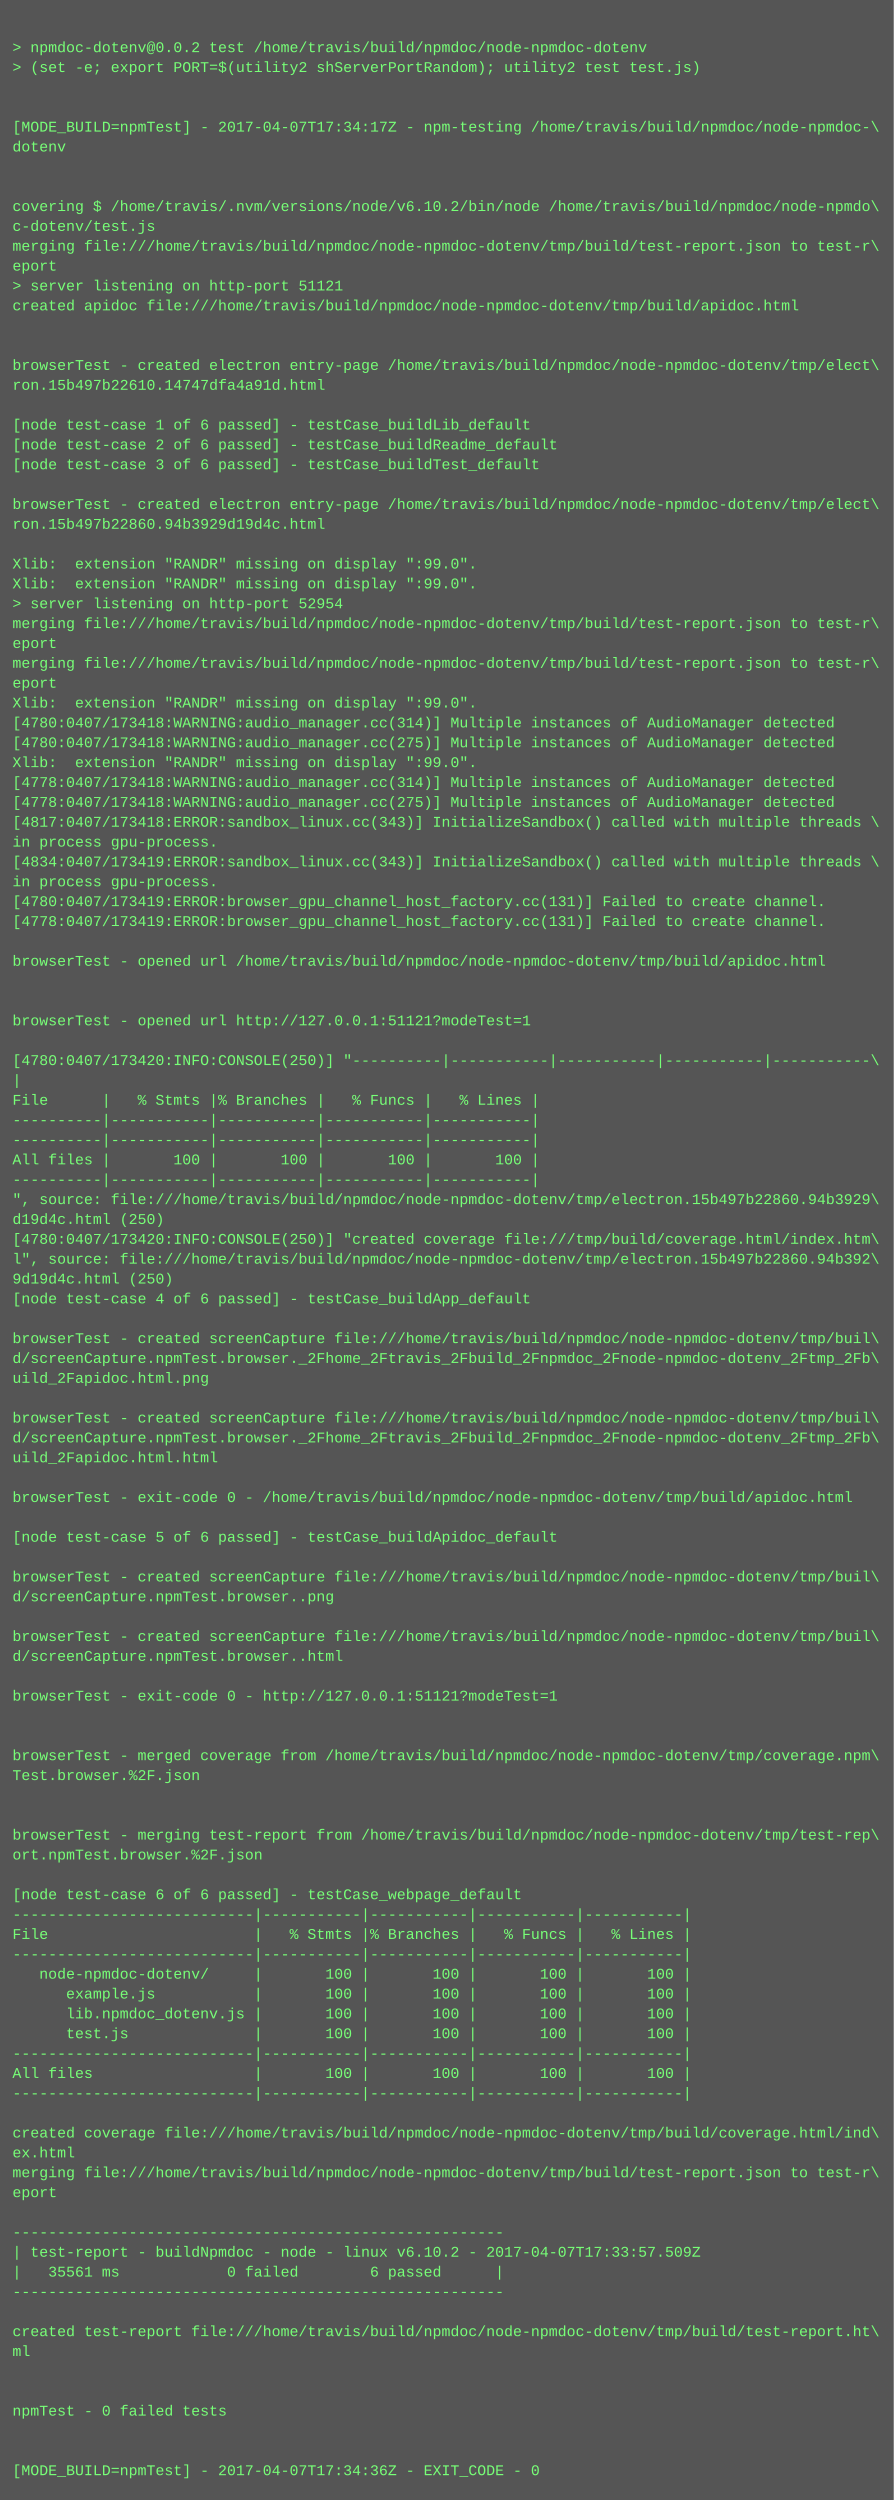
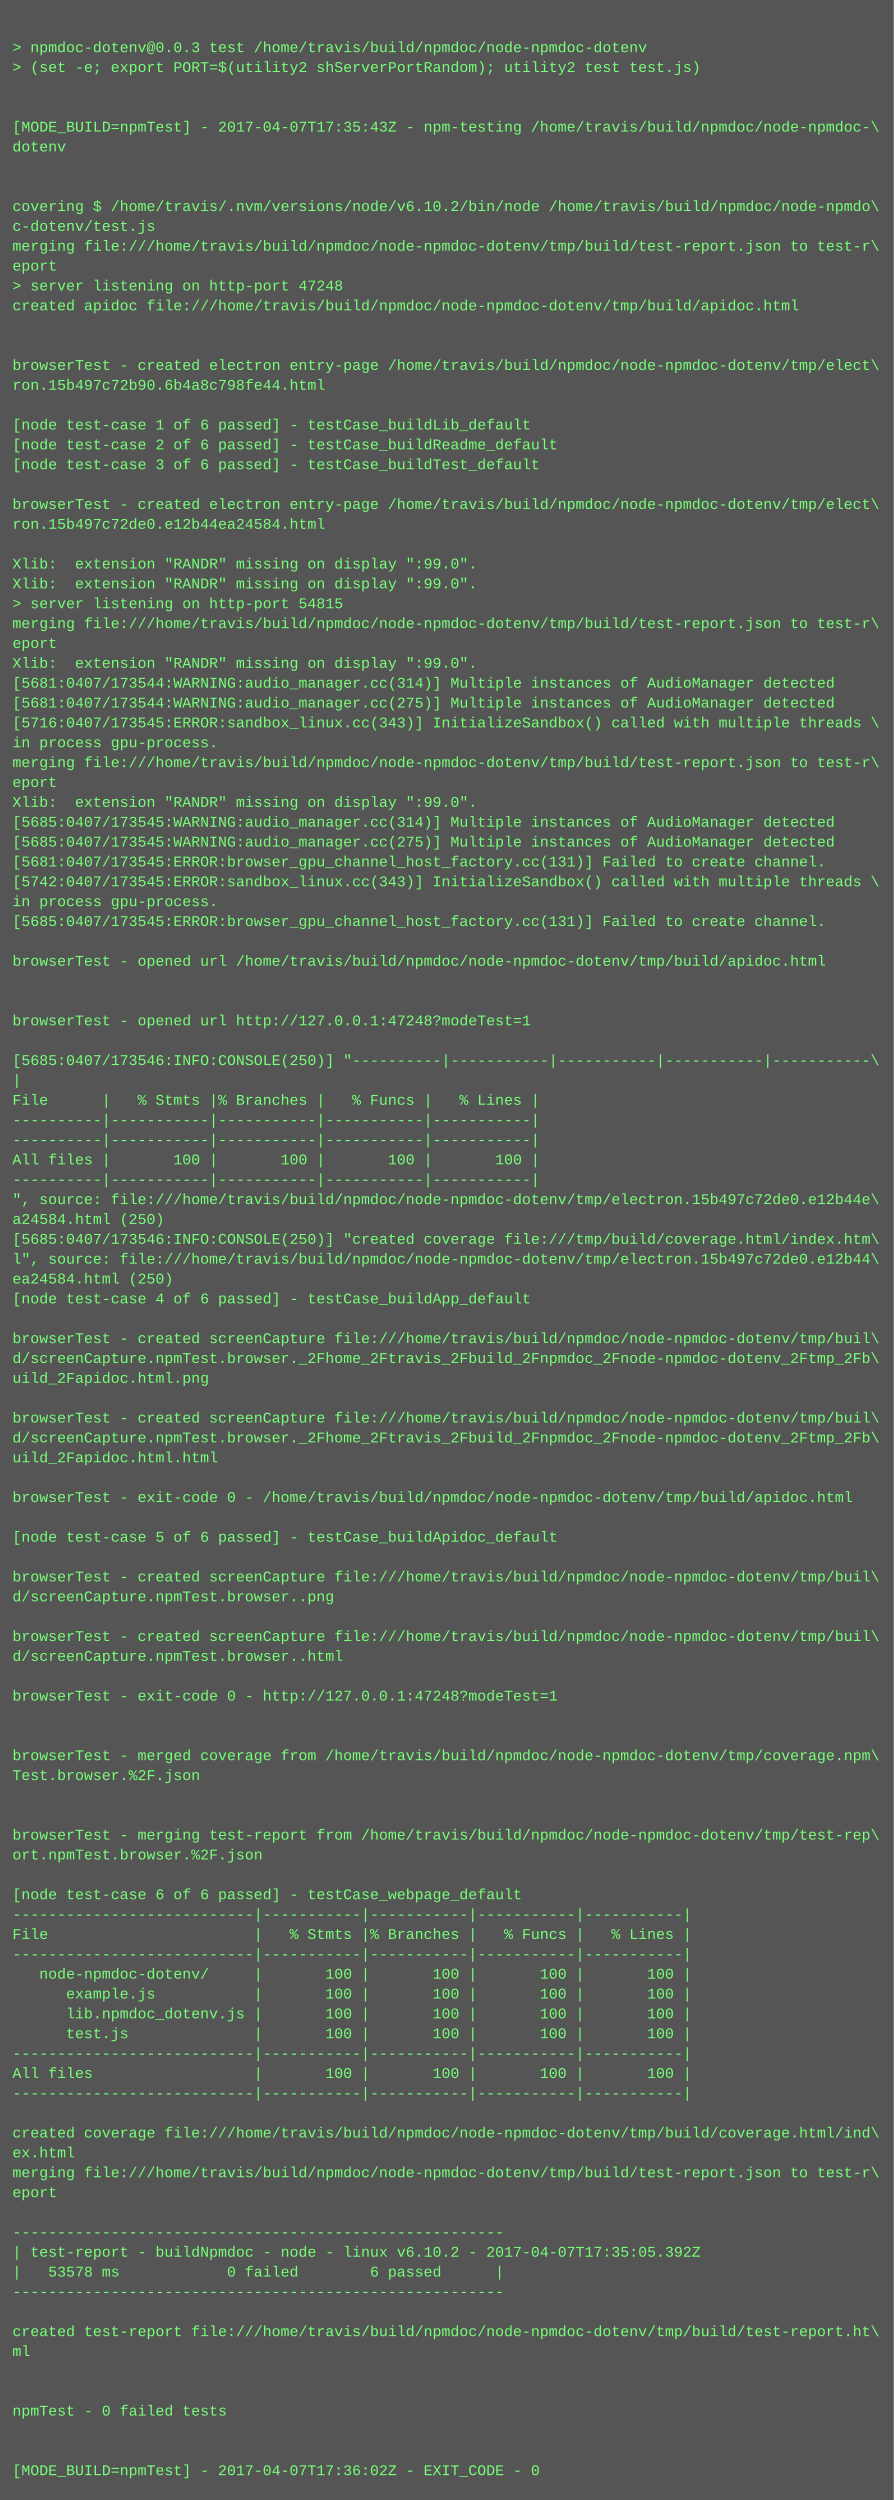
<svg xmlns="http://www.w3.org/2000/svg" height="2014" width="720">
  <rect height="2014" fill="#555" width="720" />
  <text fill="#7f7" font-family="Courier New" font-size="12" xml:space="preserve">
    <tspan x="10" y="26" />
-     <tspan x="10" y="42">&gt; npmdoc-dotenv@0.0.2 test /home/travis/build/npmdoc/node-npmdoc-dotenv</tspan>
+     <tspan x="10" y="42">&gt; npmdoc-dotenv@0.0.3 test /home/travis/build/npmdoc/node-npmdoc-dotenv</tspan>
    <tspan x="10" y="58">&gt; (set -e; export PORT=$(utility2 shServerPortRandom); utility2 test test.js)</tspan>
    <tspan x="10" y="74" />
    <tspan x="10" y="90" />
-     <tspan x="10" y="106">[MODE_BUILD=npmTest] - 2017-04-07T17:34:17Z - npm-testing /home/travis/build/npmdoc/node-npmdoc-\</tspan>
+     <tspan x="10" y="106">[MODE_BUILD=npmTest] - 2017-04-07T17:35:43Z - npm-testing /home/travis/build/npmdoc/node-npmdoc-\</tspan>
    <tspan x="10" y="122">dotenv</tspan>
    <tspan x="10" y="138" />
    <tspan x="10" y="154" />
    <tspan x="10" y="170">covering $ /home/travis/.nvm/versions/node/v6.10.2/bin/node /home/travis/build/npmdoc/node-npmdo\</tspan>
    <tspan x="10" y="186">c-dotenv/test.js</tspan>
    <tspan x="10" y="202">merging file:///home/travis/build/npmdoc/node-npmdoc-dotenv/tmp/build/test-report.json to test-r\</tspan>
    <tspan x="10" y="218">eport</tspan>
-     <tspan x="10" y="234">&gt; server listening on http-port 51121</tspan>
+     <tspan x="10" y="234">&gt; server listening on http-port 47248</tspan>
    <tspan x="10" y="250">created apidoc file:///home/travis/build/npmdoc/node-npmdoc-dotenv/tmp/build/apidoc.html</tspan>
    <tspan x="10" y="266" />
    <tspan x="10" y="282" />
    <tspan x="10" y="298">browserTest - created electron entry-page /home/travis/build/npmdoc/node-npmdoc-dotenv/tmp/elect\</tspan>
-     <tspan x="10" y="314">ron.15b497b22610.14747dfa4a91d.html</tspan>
+     <tspan x="10" y="314">ron.15b497c72b90.6b4a8c798fe44.html</tspan>
    <tspan x="10" y="330" />
    <tspan x="10" y="346">[node test-case 1 of 6 passed] - testCase_buildLib_default</tspan>
    <tspan x="10" y="362">[node test-case 2 of 6 passed] - testCase_buildReadme_default</tspan>
    <tspan x="10" y="378">[node test-case 3 of 6 passed] - testCase_buildTest_default</tspan>
    <tspan x="10" y="394" />
    <tspan x="10" y="410">browserTest - created electron entry-page /home/travis/build/npmdoc/node-npmdoc-dotenv/tmp/elect\</tspan>
-     <tspan x="10" y="426">ron.15b497b22860.94b3929d19d4c.html</tspan>
+     <tspan x="10" y="426">ron.15b497c72de0.e12b44ea24584.html</tspan>
    <tspan x="10" y="442" />
    <tspan x="10" y="458">Xlib:  extension "RANDR" missing on display ":99.0".</tspan>
    <tspan x="10" y="474">Xlib:  extension "RANDR" missing on display ":99.0".</tspan>
-     <tspan x="10" y="490">&gt; server listening on http-port 52954</tspan>
+     <tspan x="10" y="490">&gt; server listening on http-port 54815</tspan>
    <tspan x="10" y="506">merging file:///home/travis/build/npmdoc/node-npmdoc-dotenv/tmp/build/test-report.json to test-r\</tspan>
    <tspan x="10" y="522">eport</tspan>
-     <tspan x="10" y="538">merging file:///home/travis/build/npmdoc/node-npmdoc-dotenv/tmp/build/test-report.json to test-r\</tspan>
-     <tspan x="10" y="554">eport</tspan>
-     <tspan x="10" y="570">Xlib:  extension "RANDR" missing on display ":99.0".</tspan>
-     <tspan x="10" y="586">[4780:0407/173418:WARNING:audio_manager.cc(314)] Multiple instances of AudioManager detected</tspan>
-     <tspan x="10" y="602">[4780:0407/173418:WARNING:audio_manager.cc(275)] Multiple instances of AudioManager detected</tspan>
-     <tspan x="10" y="618">Xlib:  extension "RANDR" missing on display ":99.0".</tspan>
-     <tspan x="10" y="634">[4778:0407/173418:WARNING:audio_manager.cc(314)] Multiple instances of AudioManager detected</tspan>
-     <tspan x="10" y="650">[4778:0407/173418:WARNING:audio_manager.cc(275)] Multiple instances of AudioManager detected</tspan>
-     <tspan x="10" y="666">[4817:0407/173418:ERROR:sandbox_linux.cc(343)] InitializeSandbox() called with multiple threads \</tspan>
-     <tspan x="10" y="682">in process gpu-process. </tspan>
-     <tspan x="10" y="698">[4834:0407/173419:ERROR:sandbox_linux.cc(343)] InitializeSandbox() called with multiple threads \</tspan>
-     <tspan x="10" y="714">in process gpu-process. </tspan>
-     <tspan x="10" y="730">[4780:0407/173419:ERROR:browser_gpu_channel_host_factory.cc(131)] Failed to create channel.</tspan>
-     <tspan x="10" y="746">[4778:0407/173419:ERROR:browser_gpu_channel_host_factory.cc(131)] Failed to create channel.</tspan>
+     <tspan x="10" y="538">Xlib:  extension "RANDR" missing on display ":99.0".</tspan>
+     <tspan x="10" y="554">[5681:0407/173544:WARNING:audio_manager.cc(314)] Multiple instances of AudioManager detected</tspan>
+     <tspan x="10" y="570">[5681:0407/173544:WARNING:audio_manager.cc(275)] Multiple instances of AudioManager detected</tspan>
+     <tspan x="10" y="586">[5716:0407/173545:ERROR:sandbox_linux.cc(343)] InitializeSandbox() called with multiple threads \</tspan>
+     <tspan x="10" y="602">in process gpu-process. </tspan>
+     <tspan x="10" y="618">merging file:///home/travis/build/npmdoc/node-npmdoc-dotenv/tmp/build/test-report.json to test-r\</tspan>
+     <tspan x="10" y="634">eport</tspan>
+     <tspan x="10" y="650">Xlib:  extension "RANDR" missing on display ":99.0".</tspan>
+     <tspan x="10" y="666">[5685:0407/173545:WARNING:audio_manager.cc(314)] Multiple instances of AudioManager detected</tspan>
+     <tspan x="10" y="682">[5685:0407/173545:WARNING:audio_manager.cc(275)] Multiple instances of AudioManager detected</tspan>
+     <tspan x="10" y="698">[5681:0407/173545:ERROR:browser_gpu_channel_host_factory.cc(131)] Failed to create channel.</tspan>
+     <tspan x="10" y="714">[5742:0407/173545:ERROR:sandbox_linux.cc(343)] InitializeSandbox() called with multiple threads \</tspan>
+     <tspan x="10" y="730">in process gpu-process. </tspan>
+     <tspan x="10" y="746">[5685:0407/173545:ERROR:browser_gpu_channel_host_factory.cc(131)] Failed to create channel.</tspan>
    <tspan x="10" y="762" />
    <tspan x="10" y="778">browserTest - opened url /home/travis/build/npmdoc/node-npmdoc-dotenv/tmp/build/apidoc.html</tspan>
    <tspan x="10" y="794" />
    <tspan x="10" y="810" />
-     <tspan x="10" y="826">browserTest - opened url http://127.0.0.1:51121?modeTest=1</tspan>
+     <tspan x="10" y="826">browserTest - opened url http://127.0.0.1:47248?modeTest=1</tspan>
    <tspan x="10" y="842" />
-     <tspan x="10" y="858">[4780:0407/173420:INFO:CONSOLE(250)] "----------|-----------|-----------|-----------|-----------\</tspan>
+     <tspan x="10" y="858">[5685:0407/173546:INFO:CONSOLE(250)] "----------|-----------|-----------|-----------|-----------\</tspan>
    <tspan x="10" y="874">|</tspan>
    <tspan x="10" y="890">File      |   % Stmts |% Branches |   % Funcs |   % Lines |</tspan>
    <tspan x="10" y="906">----------|-----------|-----------|-----------|-----------|</tspan>
    <tspan x="10" y="922">----------|-----------|-----------|-----------|-----------|</tspan>
    <tspan x="10" y="938">All files |       100 |       100 |       100 |       100 |</tspan>
    <tspan x="10" y="954">----------|-----------|-----------|-----------|-----------|</tspan>
-     <tspan x="10" y="970">", source: file:///home/travis/build/npmdoc/node-npmdoc-dotenv/tmp/electron.15b497b22860.94b3929\</tspan>
-     <tspan x="10" y="986">d19d4c.html (250)</tspan>
-     <tspan x="10" y="1002">[4780:0407/173420:INFO:CONSOLE(250)] "created coverage file:///tmp/build/coverage.html/index.htm\</tspan>
-     <tspan x="10" y="1018">l", source: file:///home/travis/build/npmdoc/node-npmdoc-dotenv/tmp/electron.15b497b22860.94b392\</tspan>
-     <tspan x="10" y="1034">9d19d4c.html (250)</tspan>
+     <tspan x="10" y="970">", source: file:///home/travis/build/npmdoc/node-npmdoc-dotenv/tmp/electron.15b497c72de0.e12b44e\</tspan>
+     <tspan x="10" y="986">a24584.html (250)</tspan>
+     <tspan x="10" y="1002">[5685:0407/173546:INFO:CONSOLE(250)] "created coverage file:///tmp/build/coverage.html/index.htm\</tspan>
+     <tspan x="10" y="1018">l", source: file:///home/travis/build/npmdoc/node-npmdoc-dotenv/tmp/electron.15b497c72de0.e12b44\</tspan>
+     <tspan x="10" y="1034">ea24584.html (250)</tspan>
    <tspan x="10" y="1050">[node test-case 4 of 6 passed] - testCase_buildApp_default</tspan>
    <tspan x="10" y="1066" />
    <tspan x="10" y="1082">browserTest - created screenCapture file:///home/travis/build/npmdoc/node-npmdoc-dotenv/tmp/buil\</tspan>
    <tspan x="10" y="1098">d/screenCapture.npmTest.browser._2Fhome_2Ftravis_2Fbuild_2Fnpmdoc_2Fnode-npmdoc-dotenv_2Ftmp_2Fb\</tspan>
    <tspan x="10" y="1114">uild_2Fapidoc.html.png</tspan>
    <tspan x="10" y="1130" />
    <tspan x="10" y="1146">browserTest - created screenCapture file:///home/travis/build/npmdoc/node-npmdoc-dotenv/tmp/buil\</tspan>
    <tspan x="10" y="1162">d/screenCapture.npmTest.browser._2Fhome_2Ftravis_2Fbuild_2Fnpmdoc_2Fnode-npmdoc-dotenv_2Ftmp_2Fb\</tspan>
    <tspan x="10" y="1178">uild_2Fapidoc.html.html</tspan>
    <tspan x="10" y="1194" />
    <tspan x="10" y="1210">browserTest - exit-code 0 - /home/travis/build/npmdoc/node-npmdoc-dotenv/tmp/build/apidoc.html</tspan>
    <tspan x="10" y="1226" />
    <tspan x="10" y="1242">[node test-case 5 of 6 passed] - testCase_buildApidoc_default</tspan>
    <tspan x="10" y="1258" />
    <tspan x="10" y="1274">browserTest - created screenCapture file:///home/travis/build/npmdoc/node-npmdoc-dotenv/tmp/buil\</tspan>
    <tspan x="10" y="1290">d/screenCapture.npmTest.browser..png</tspan>
    <tspan x="10" y="1306" />
    <tspan x="10" y="1322">browserTest - created screenCapture file:///home/travis/build/npmdoc/node-npmdoc-dotenv/tmp/buil\</tspan>
    <tspan x="10" y="1338">d/screenCapture.npmTest.browser..html</tspan>
    <tspan x="10" y="1354" />
-     <tspan x="10" y="1370">browserTest - exit-code 0 - http://127.0.0.1:51121?modeTest=1</tspan>
+     <tspan x="10" y="1370">browserTest - exit-code 0 - http://127.0.0.1:47248?modeTest=1</tspan>
    <tspan x="10" y="1386" />
    <tspan x="10" y="1402" />
    <tspan x="10" y="1418">browserTest - merged coverage from /home/travis/build/npmdoc/node-npmdoc-dotenv/tmp/coverage.npm\</tspan>
    <tspan x="10" y="1434">Test.browser.%2F.json</tspan>
    <tspan x="10" y="1450" />
    <tspan x="10" y="1466" />
    <tspan x="10" y="1482">browserTest - merging test-report from /home/travis/build/npmdoc/node-npmdoc-dotenv/tmp/test-rep\</tspan>
    <tspan x="10" y="1498">ort.npmTest.browser.%2F.json</tspan>
    <tspan x="10" y="1514" />
    <tspan x="10" y="1530">[node test-case 6 of 6 passed] - testCase_webpage_default</tspan>
    <tspan x="10" y="1546">---------------------------|-----------|-----------|-----------|-----------|</tspan>
    <tspan x="10" y="1562">File                       |   % Stmts |% Branches |   % Funcs |   % Lines |</tspan>
    <tspan x="10" y="1578">---------------------------|-----------|-----------|-----------|-----------|</tspan>
    <tspan x="10" y="1594">   node-npmdoc-dotenv/     |       100 |       100 |       100 |       100 |</tspan>
    <tspan x="10" y="1610">      example.js           |       100 |       100 |       100 |       100 |</tspan>
    <tspan x="10" y="1626">      lib.npmdoc_dotenv.js |       100 |       100 |       100 |       100 |</tspan>
    <tspan x="10" y="1642">      test.js              |       100 |       100 |       100 |       100 |</tspan>
    <tspan x="10" y="1658">---------------------------|-----------|-----------|-----------|-----------|</tspan>
    <tspan x="10" y="1674">All files                  |       100 |       100 |       100 |       100 |</tspan>
    <tspan x="10" y="1690">---------------------------|-----------|-----------|-----------|-----------|</tspan>
    <tspan x="10" y="1706" />
    <tspan x="10" y="1722">created coverage file:///home/travis/build/npmdoc/node-npmdoc-dotenv/tmp/build/coverage.html/ind\</tspan>
    <tspan x="10" y="1738">ex.html</tspan>
    <tspan x="10" y="1754">merging file:///home/travis/build/npmdoc/node-npmdoc-dotenv/tmp/build/test-report.json to test-r\</tspan>
    <tspan x="10" y="1770">eport</tspan>
    <tspan x="10" y="1786" />
    <tspan x="10" y="1802">-------------------------------------------------------</tspan>
-     <tspan x="10" y="1818">| test-report - buildNpmdoc - node - linux v6.10.2 - 2017-04-07T17:33:57.509Z</tspan>
-     <tspan x="10" y="1834">|   35561 ms            0 failed        6 passed      |</tspan>
+     <tspan x="10" y="1818">| test-report - buildNpmdoc - node - linux v6.10.2 - 2017-04-07T17:35:05.392Z</tspan>
+     <tspan x="10" y="1834">|   53578 ms            0 failed        6 passed      |</tspan>
    <tspan x="10" y="1850">-------------------------------------------------------</tspan>
    <tspan x="10" y="1866" />
    <tspan x="10" y="1882">created test-report file:///home/travis/build/npmdoc/node-npmdoc-dotenv/tmp/build/test-report.ht\</tspan>
    <tspan x="10" y="1898">ml</tspan>
    <tspan x="10" y="1914" />
    <tspan x="10" y="1930" />
    <tspan x="10" y="1946">npmTest - 0 failed tests</tspan>
    <tspan x="10" y="1962" />
    <tspan x="10" y="1978" />
-     <tspan x="10" y="1994">[MODE_BUILD=npmTest] - 2017-04-07T17:34:36Z - EXIT_CODE - 0</tspan>
+     <tspan x="10" y="1994">[MODE_BUILD=npmTest] - 2017-04-07T17:36:02Z - EXIT_CODE - 0</tspan>
  </text>
</svg>
